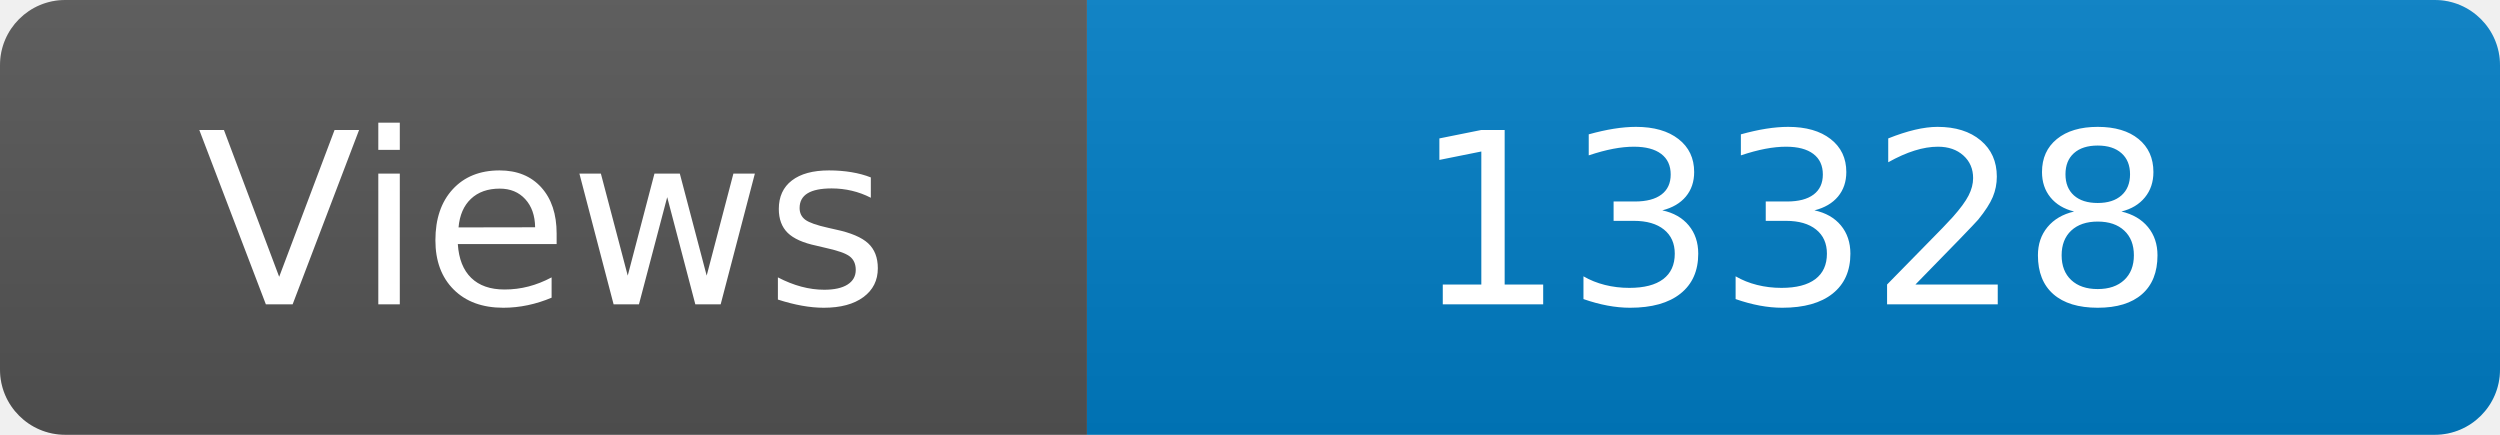
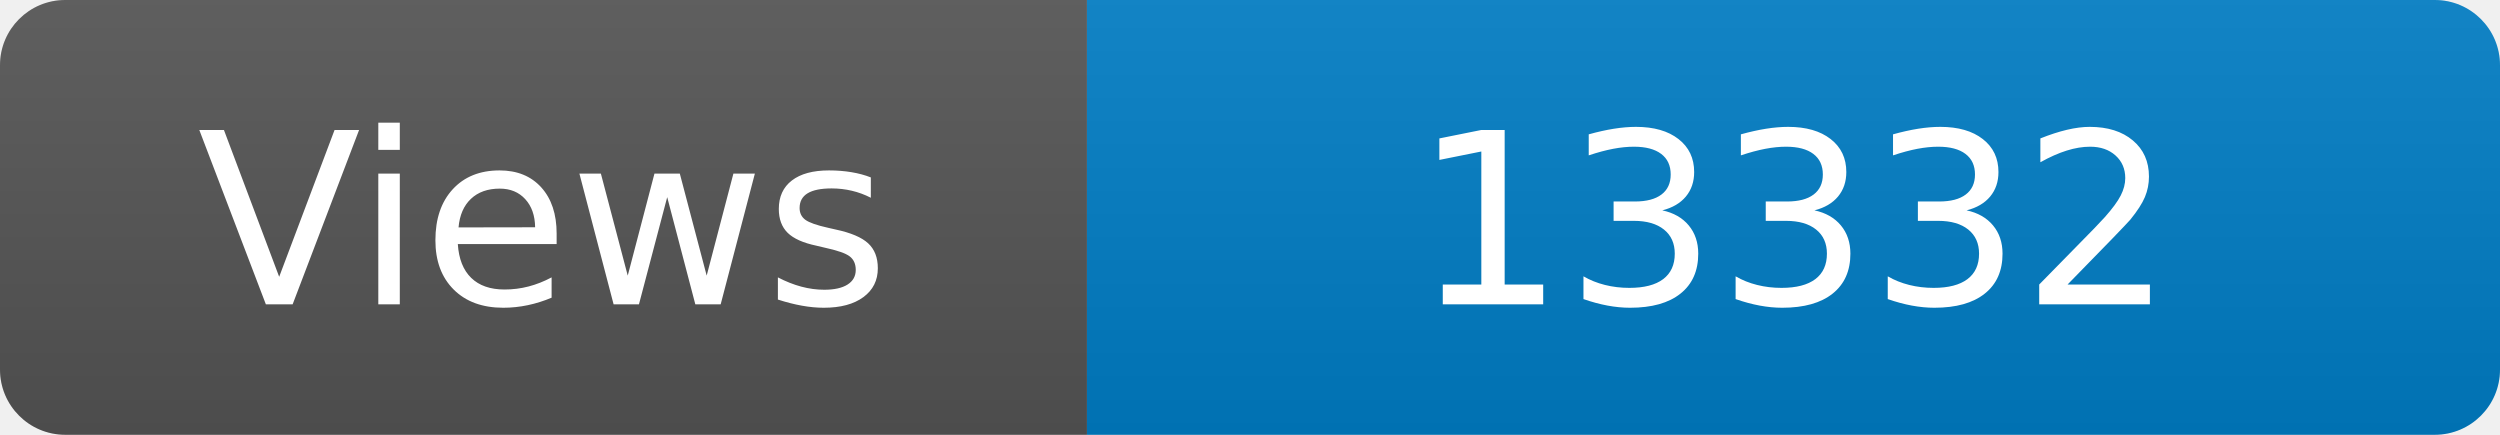
<svg xmlns="http://www.w3.org/2000/svg" width="115" height="20" role="img" aria-label="Maintained?: yes">
  <linearGradient id="s" x2="0" y2="100%">
    <stop offset="0" stop-color="#bbb" stop-opacity=".1" />
    <stop offset="1" stop-opacity=".1" />
  </linearGradient>
  <clipPath id="r">
    <rect width="115" height="20" rx="3" fill="#fff" />
  </clipPath>
  <g clip-path="url(#r)">
    <rect width="50" height="20" fill="#555" />
    <rect x="50" width="160" height="20" fill="#007ec6" />
    <rect width="115" height="20" fill="url(#s)" />
  </g>
  <g fill="#fff" text-anchor="middle" font-family="Verdana,Geneva,DejaVu Sans,sans-serif" font-size="110">
    <text x="250" y="140" transform="scale(.1)" fill="#fff">Views</text>
-     <text x="825" y="140" transform="scale(.1)" fill="#fff">13328</text>
+     <text x="825" y="140" transform="scale(.1)" fill="#fff">13332</text>
  </g>
</svg>
